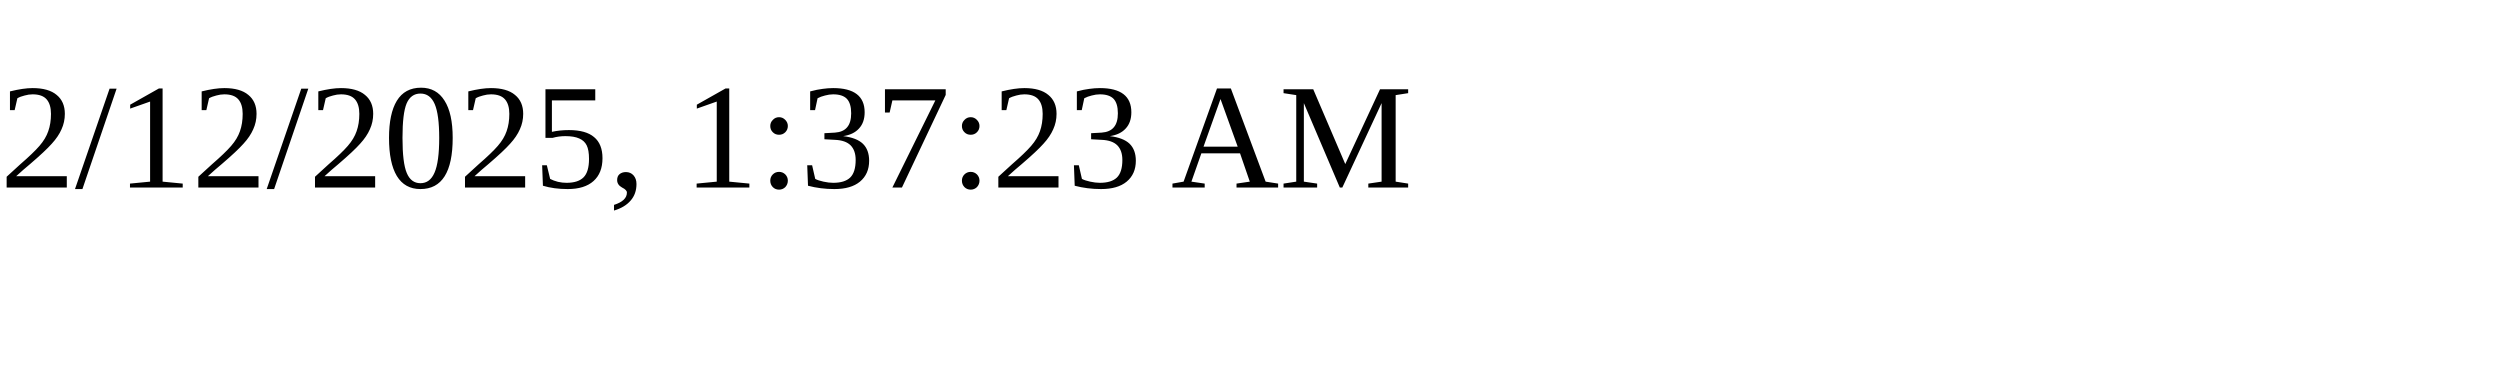
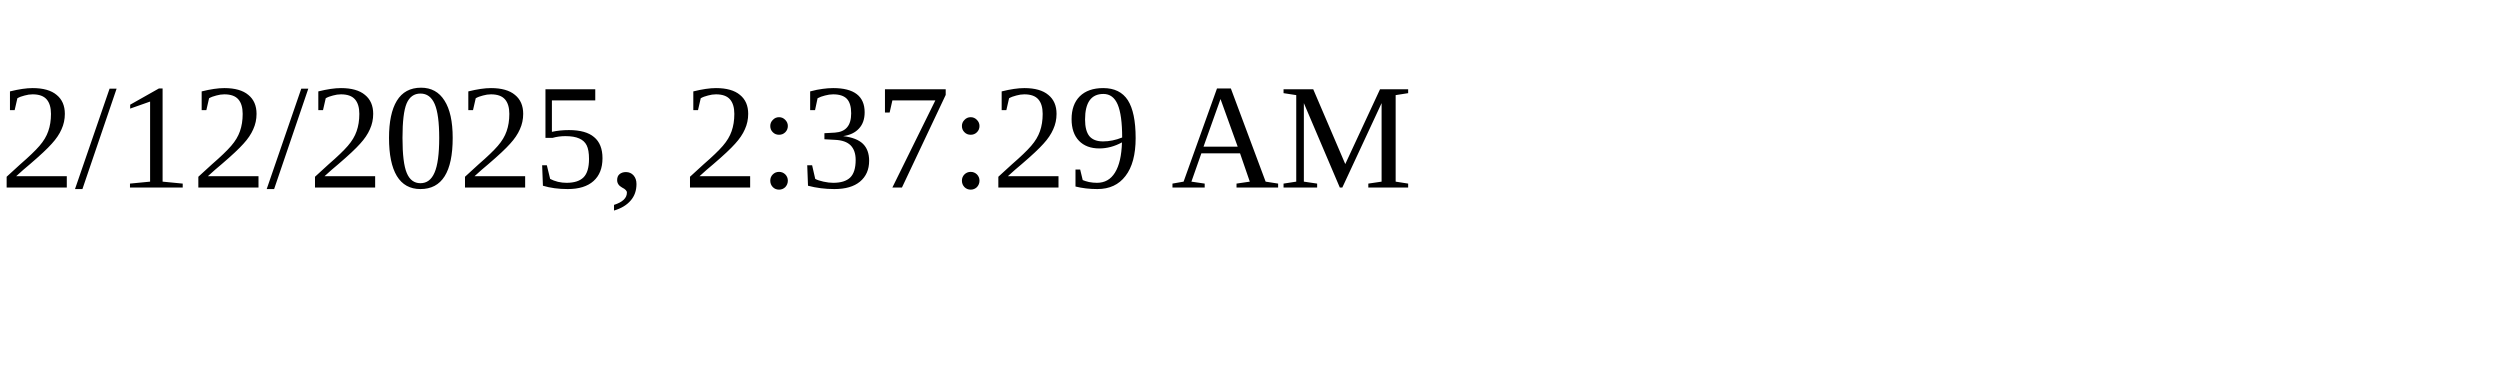
<svg xmlns="http://www.w3.org/2000/svg" height="30" width="200">
-   <text x="0" y="15">2/12/2025, 1:37:23 AM</text>
+   <text x="0" y="15">2/12/2025, 2:37:29 AM</text>
</svg>
